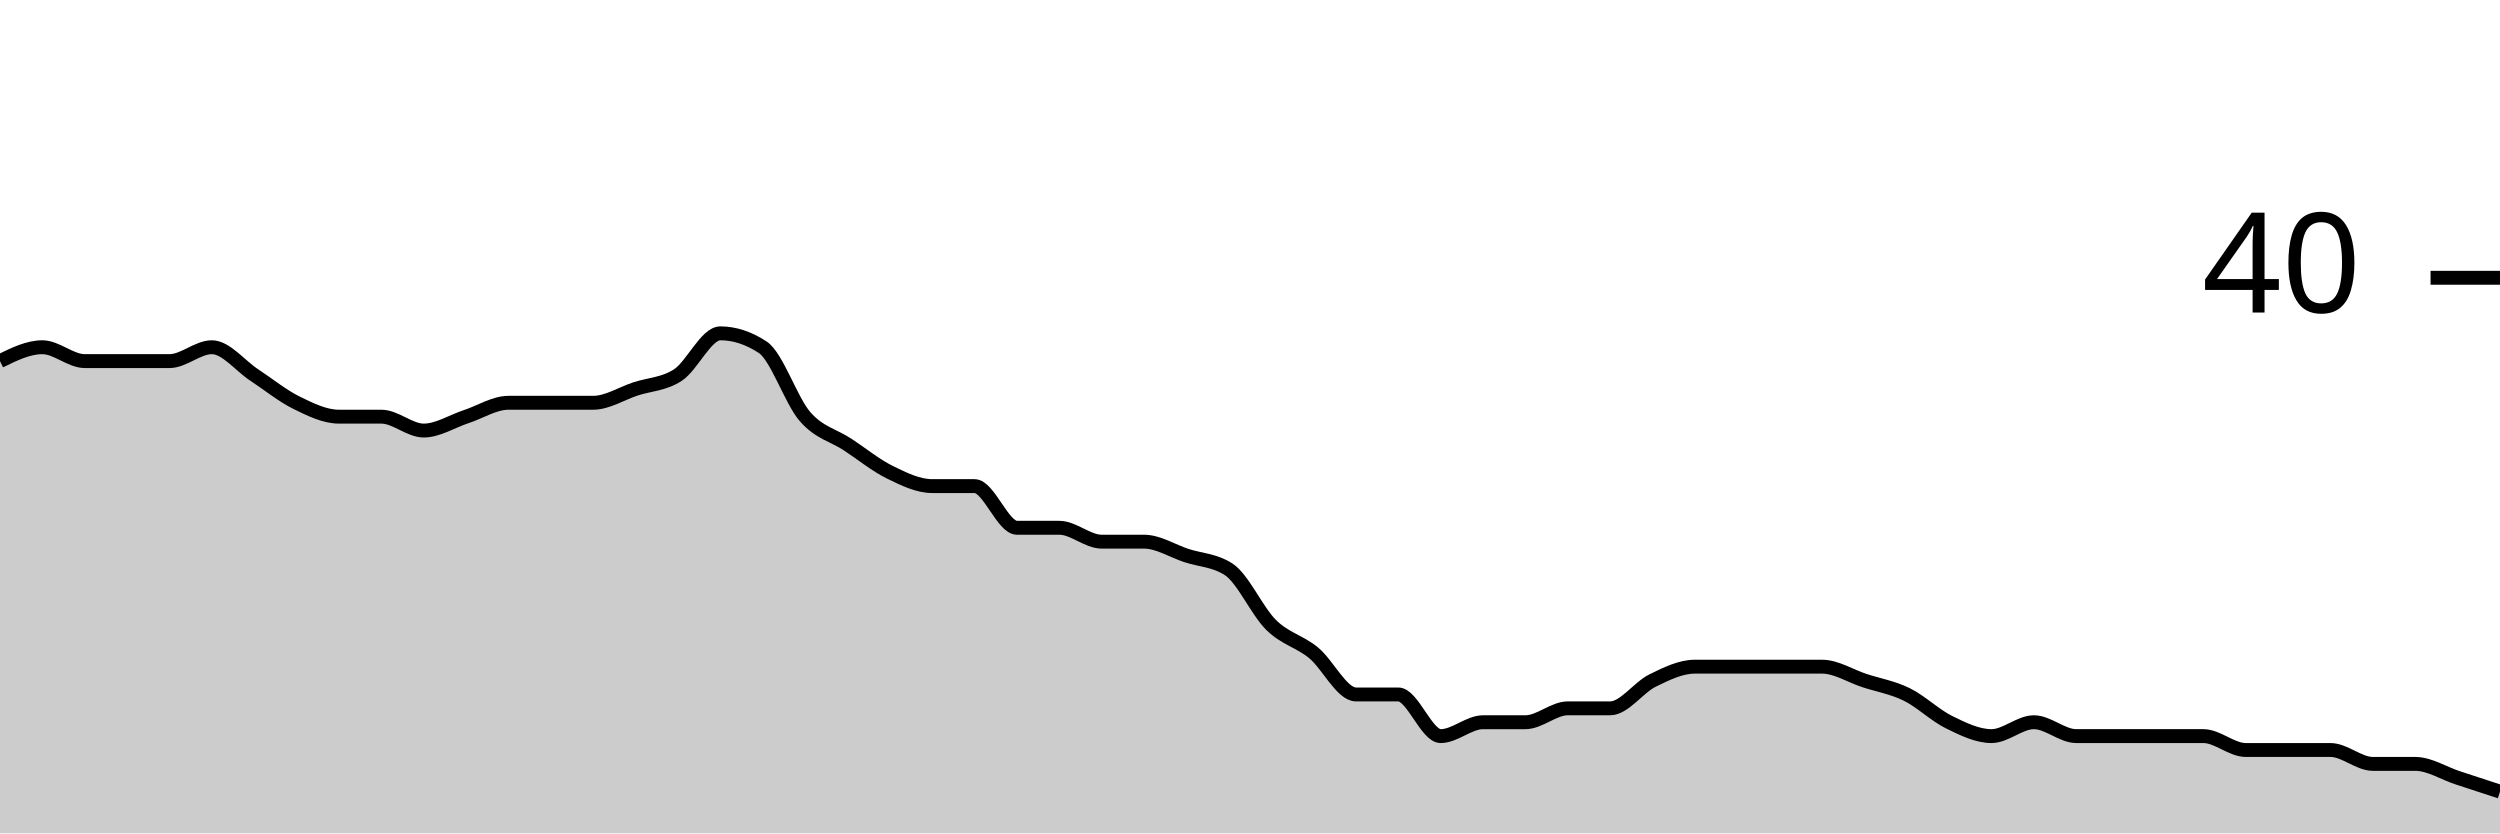
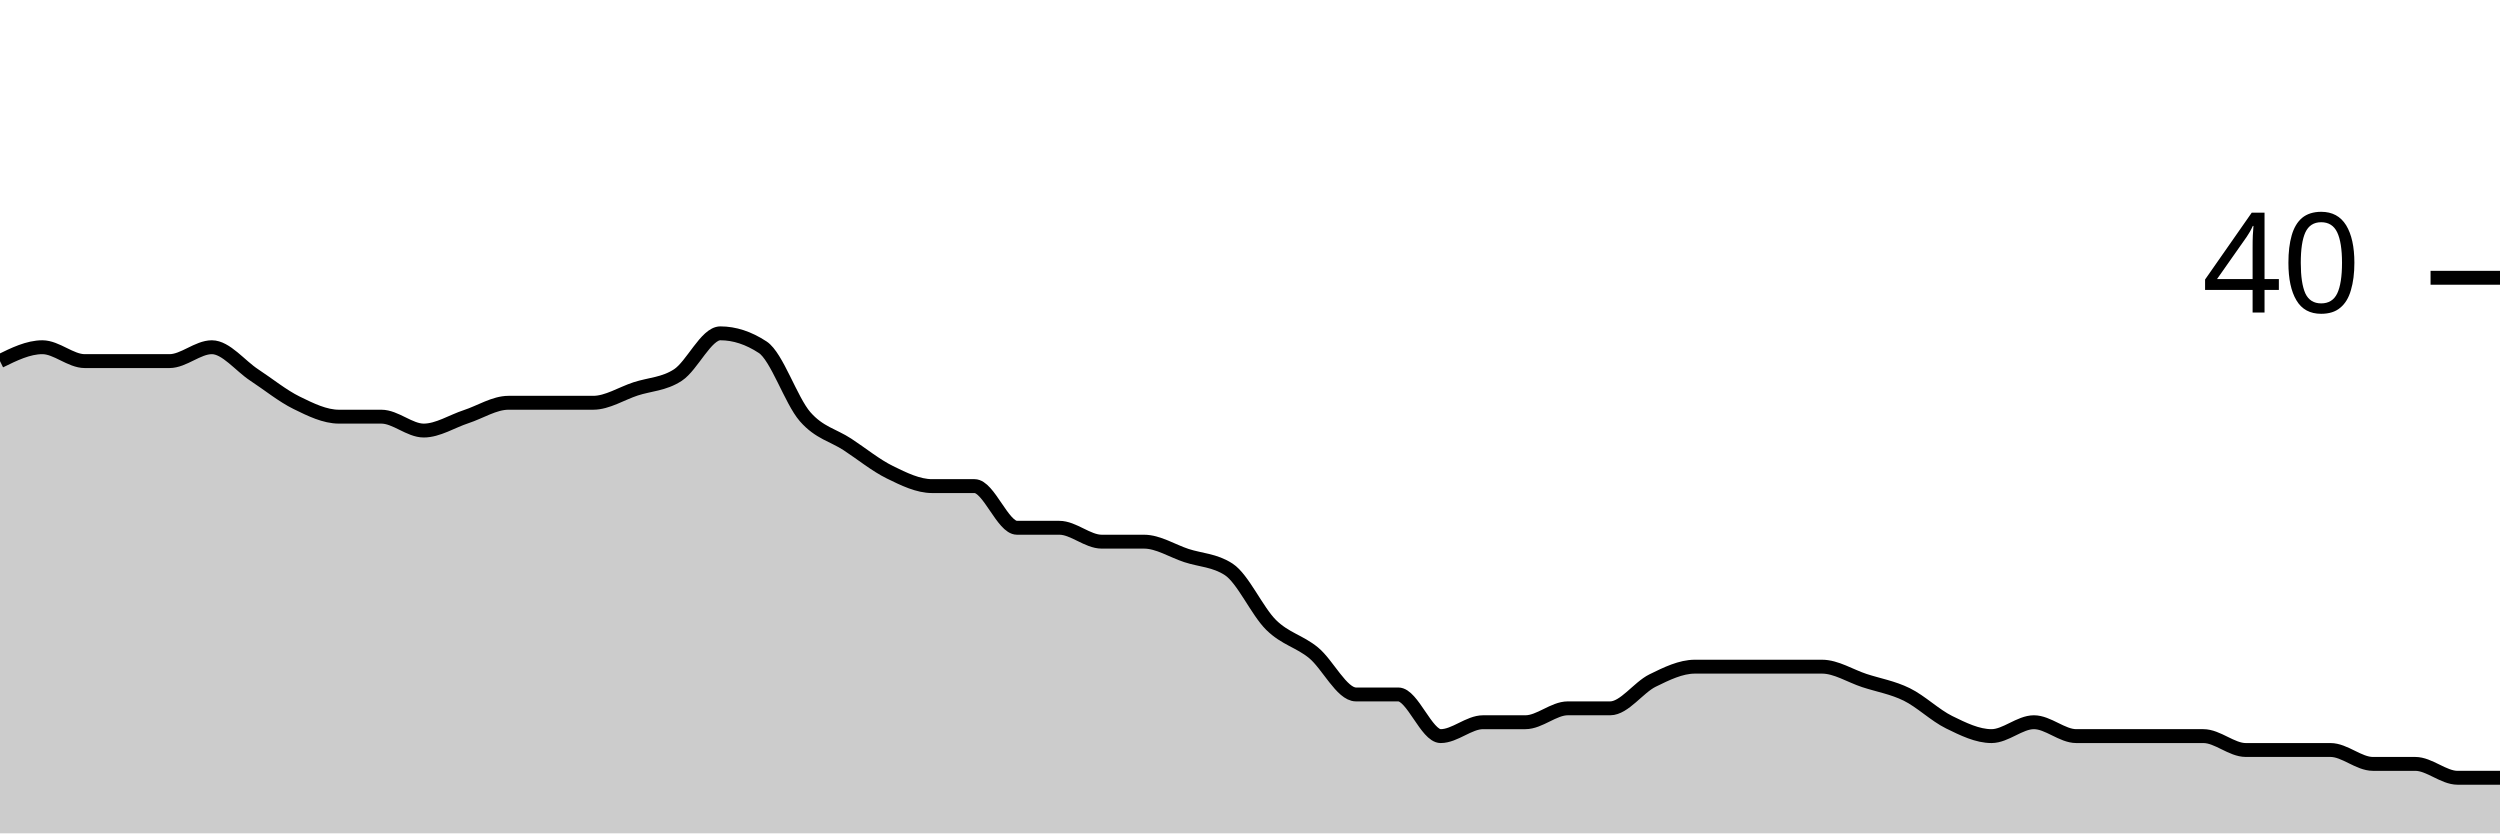
<svg xmlns="http://www.w3.org/2000/svg" viewBox="0 0 180 60">
  <g transform="translate(0,20)">
-     <path class="area" fill="rgba(0, 0, 0, 0.2)" d="M0,6C1.017,5.5,2.034,5,3.051,5C4.068,5,5.085,6,6.102,6C7.119,6,8.136,6,9.153,6C10.169,6,11.186,6,12.203,6C13.22,6,14.237,5,15.254,5C16.271,5,17.288,6.333,18.305,7C19.322,7.667,20.339,8.5,21.356,9C22.373,9.5,23.39,10,24.407,10C25.424,10,26.441,10,27.458,10C28.475,10,29.492,11,30.508,11C31.525,11,32.542,10.333,33.559,10C34.576,9.667,35.593,9,36.61,9C37.627,9,38.644,9,39.661,9C40.678,9,41.695,9,42.712,9C43.729,9,44.746,8.333,45.763,8C46.78,7.667,47.797,7.667,48.814,7C49.831,6.333,50.847,4,51.864,4C52.881,4,53.898,4.333,54.915,5C55.932,5.667,56.949,8.833,57.966,10C58.983,11.167,60,11.333,61.017,12C62.034,12.667,63.051,13.5,64.068,14C65.085,14.5,66.102,15,67.119,15C68.136,15,69.153,15,70.169,15C71.186,15,72.203,18,73.22,18C74.237,18,75.254,18,76.271,18C77.288,18,78.305,19,79.322,19C80.339,19,81.356,19,82.373,19C83.39,19,84.407,19.667,85.424,20C86.441,20.333,87.458,20.333,88.475,21C89.492,21.667,90.508,24,91.525,25C92.542,26,93.559,26.167,94.576,27C95.593,27.833,96.61,30,97.627,30C98.644,30,99.661,30,100.678,30C101.695,30,102.712,33,103.729,33C104.746,33,105.763,32,106.78,32C107.797,32,108.814,32,109.831,32C110.847,32,111.864,31,112.881,31C113.898,31,114.915,31,115.932,31C116.949,31,117.966,29.5,118.983,29C120,28.5,121.017,28,122.034,28C123.051,28,124.068,28,125.085,28C126.102,28,127.119,28,128.136,28C129.153,28,130.169,28,131.186,28C132.203,28,133.22,28.667,134.237,29C135.254,29.333,136.271,29.5,137.288,30C138.305,30.5,139.322,31.5,140.339,32C141.356,32.5,142.373,33,143.39,33C144.407,33,145.424,32,146.441,32C147.458,32,148.475,33,149.492,33C150.508,33,151.525,33,152.542,33C153.559,33,154.576,33,155.593,33C156.61,33,157.627,33,158.644,33C159.661,33,160.678,34,161.695,34C162.712,34,163.729,34,164.746,34C165.763,34,166.78,34,167.797,34C168.814,34,169.831,35,170.847,35C171.864,35,172.881,35,173.898,35C174.915,35,175.932,35.667,176.949,36C177.966,36.333,178.983,36.667,180,37L180,40C178.983,40,177.966,40,176.949,40C175.932,40,174.915,40,173.898,40C172.881,40,171.864,40,170.847,40C169.831,40,168.814,40,167.797,40C166.78,40,165.763,40,164.746,40C163.729,40,162.712,40,161.695,40C160.678,40,159.661,40,158.644,40C157.627,40,156.61,40,155.593,40C154.576,40,153.559,40,152.542,40C151.525,40,150.508,40,149.492,40C148.475,40,147.458,40,146.441,40C145.424,40,144.407,40,143.39,40C142.373,40,141.356,40,140.339,40C139.322,40,138.305,40,137.288,40C136.271,40,135.254,40,134.237,40C133.22,40,132.203,40,131.186,40C130.169,40,129.153,40,128.136,40C127.119,40,126.102,40,125.085,40C124.068,40,123.051,40,122.034,40C121.017,40,120,40,118.983,40C117.966,40,116.949,40,115.932,40C114.915,40,113.898,40,112.881,40C111.864,40,110.847,40,109.831,40C108.814,40,107.797,40,106.78,40C105.763,40,104.746,40,103.729,40C102.712,40,101.695,40,100.678,40C99.661,40,98.644,40,97.627,40C96.61,40,95.593,40,94.576,40C93.559,40,92.542,40,91.525,40C90.508,40,89.492,40,88.475,40C87.458,40,86.441,40,85.424,40C84.407,40,83.39,40,82.373,40C81.356,40,80.339,40,79.322,40C78.305,40,77.288,40,76.271,40C75.254,40,74.237,40,73.22,40C72.203,40,71.186,40,70.169,40C69.153,40,68.136,40,67.119,40C66.102,40,65.085,40,64.068,40C63.051,40,62.034,40,61.017,40C60,40,58.983,40,57.966,40C56.949,40,55.932,40,54.915,40C53.898,40,52.881,40,51.864,40C50.847,40,49.831,40,48.814,40C47.797,40,46.78,40,45.763,40C44.746,40,43.729,40,42.712,40C41.695,40,40.678,40,39.661,40C38.644,40,37.627,40,36.61,40C35.593,40,34.576,40,33.559,40C32.542,40,31.525,40,30.508,40C29.492,40,28.475,40,27.458,40C26.441,40,25.424,40,24.407,40C23.39,40,22.373,40,21.356,40C20.339,40,19.322,40,18.305,40C17.288,40,16.271,40,15.254,40C14.237,40,13.22,40,12.203,40C11.186,40,10.169,40,9.153,40C8.136,40,7.119,40,6.102,40C5.085,40,4.068,40,3.051,40C2.034,40,1.017,40,0,40Z" />
-     <path class="line" stroke="black" fill="none" d="M0,6C1.017,5.5,2.034,5,3.051,5C4.068,5,5.085,6,6.102,6C7.119,6,8.136,6,9.153,6C10.169,6,11.186,6,12.203,6C13.22,6,14.237,5,15.254,5C16.271,5,17.288,6.333,18.305,7C19.322,7.667,20.339,8.5,21.356,9C22.373,9.5,23.39,10,24.407,10C25.424,10,26.441,10,27.458,10C28.475,10,29.492,11,30.508,11C31.525,11,32.542,10.333,33.559,10C34.576,9.667,35.593,9,36.61,9C37.627,9,38.644,9,39.661,9C40.678,9,41.695,9,42.712,9C43.729,9,44.746,8.333,45.763,8C46.78,7.667,47.797,7.667,48.814,7C49.831,6.333,50.847,4,51.864,4C52.881,4,53.898,4.333,54.915,5C55.932,5.667,56.949,8.833,57.966,10C58.983,11.167,60,11.333,61.017,12C62.034,12.667,63.051,13.5,64.068,14C65.085,14.5,66.102,15,67.119,15C68.136,15,69.153,15,70.169,15C71.186,15,72.203,18,73.22,18C74.237,18,75.254,18,76.271,18C77.288,18,78.305,19,79.322,19C80.339,19,81.356,19,82.373,19C83.39,19,84.407,19.667,85.424,20C86.441,20.333,87.458,20.333,88.475,21C89.492,21.667,90.508,24,91.525,25C92.542,26,93.559,26.167,94.576,27C95.593,27.833,96.61,30,97.627,30C98.644,30,99.661,30,100.678,30C101.695,30,102.712,33,103.729,33C104.746,33,105.763,32,106.78,32C107.797,32,108.814,32,109.831,32C110.847,32,111.864,31,112.881,31C113.898,31,114.915,31,115.932,31C116.949,31,117.966,29.5,118.983,29C120,28.5,121.017,28,122.034,28C123.051,28,124.068,28,125.085,28C126.102,28,127.119,28,128.136,28C129.153,28,130.169,28,131.186,28C132.203,28,133.22,28.667,134.237,29C135.254,29.333,136.271,29.5,137.288,30C138.305,30.5,139.322,31.5,140.339,32C141.356,32.5,142.373,33,143.39,33C144.407,33,145.424,32,146.441,32C147.458,32,148.475,33,149.492,33C150.508,33,151.525,33,152.542,33C153.559,33,154.576,33,155.593,33C156.61,33,157.627,33,158.644,33C159.661,33,160.678,34,161.695,34C162.712,34,163.729,34,164.746,34C165.763,34,166.78,34,167.797,34C168.814,34,169.831,35,170.847,35C171.864,35,172.881,35,173.898,35C174.915,35,175.932,35.667,176.949,36C177.966,36.333,178.983,36.667,180,37" />
+     <path class="area" fill="rgba(0, 0, 0, 0.2)" d="M0,6C1.017,5.5,2.034,5,3.051,5C4.068,5,5.085,6,6.102,6C7.119,6,8.136,6,9.153,6C10.169,6,11.186,6,12.203,6C13.22,6,14.237,5,15.254,5C16.271,5,17.288,6.333,18.305,7C19.322,7.667,20.339,8.5,21.356,9C22.373,9.5,23.39,10,24.407,10C25.424,10,26.441,10,27.458,10C28.475,10,29.492,11,30.508,11C31.525,11,32.542,10.333,33.559,10C34.576,9.667,35.593,9,36.61,9C37.627,9,38.644,9,39.661,9C40.678,9,41.695,9,42.712,9C43.729,9,44.746,8.333,45.763,8C46.78,7.667,47.797,7.667,48.814,7C49.831,6.333,50.847,4,51.864,4C52.881,4,53.898,4.333,54.915,5C55.932,5.667,56.949,8.833,57.966,10C58.983,11.167,60,11.333,61.017,12C62.034,12.667,63.051,13.5,64.068,14C65.085,14.5,66.102,15,67.119,15C68.136,15,69.153,15,70.169,15C71.186,15,72.203,18,73.22,18C74.237,18,75.254,18,76.271,18C77.288,18,78.305,19,79.322,19C80.339,19,81.356,19,82.373,19C83.39,19,84.407,19.667,85.424,20C86.441,20.333,87.458,20.333,88.475,21C89.492,21.667,90.508,24,91.525,25C92.542,26,93.559,26.167,94.576,27C95.593,27.833,96.61,30,97.627,30C98.644,30,99.661,30,100.678,30C101.695,30,102.712,33,103.729,33C104.746,33,105.763,32,106.78,32C107.797,32,108.814,32,109.831,32C110.847,32,111.864,31,112.881,31C113.898,31,114.915,31,115.932,31C116.949,31,117.966,29.5,118.983,29C120,28.5,121.017,28,122.034,28C123.051,28,124.068,28,125.085,28C126.102,28,127.119,28,128.136,28C129.153,28,130.169,28,131.186,28C132.203,28,133.22,28.667,134.237,29C135.254,29.333,136.271,29.5,137.288,30C138.305,30.5,139.322,31.5,140.339,32C141.356,32.5,142.373,33,143.39,33C144.407,33,145.424,32,146.441,32C147.458,32,148.475,33,149.492,33C150.508,33,151.525,33,152.542,33C153.559,33,154.576,33,155.593,33C156.61,33,157.627,33,158.644,33C159.661,33,160.678,34,161.695,34C162.712,34,163.729,34,164.746,34C165.763,34,166.78,34,167.797,34C168.814,34,169.831,35,170.847,35C171.864,35,172.881,35,173.898,35C174.915,35,175.932,36,176.949,36C177.966,36,178.983,36,180,36L180,40C178.983,40,177.966,40,176.949,40C175.932,40,174.915,40,173.898,40C172.881,40,171.864,40,170.847,40C169.831,40,168.814,40,167.797,40C166.78,40,165.763,40,164.746,40C163.729,40,162.712,40,161.695,40C160.678,40,159.661,40,158.644,40C157.627,40,156.61,40,155.593,40C154.576,40,153.559,40,152.542,40C151.525,40,150.508,40,149.492,40C148.475,40,147.458,40,146.441,40C145.424,40,144.407,40,143.39,40C142.373,40,141.356,40,140.339,40C139.322,40,138.305,40,137.288,40C136.271,40,135.254,40,134.237,40C133.22,40,132.203,40,131.186,40C130.169,40,129.153,40,128.136,40C127.119,40,126.102,40,125.085,40C124.068,40,123.051,40,122.034,40C121.017,40,120,40,118.983,40C117.966,40,116.949,40,115.932,40C114.915,40,113.898,40,112.881,40C111.864,40,110.847,40,109.831,40C108.814,40,107.797,40,106.78,40C105.763,40,104.746,40,103.729,40C102.712,40,101.695,40,100.678,40C99.661,40,98.644,40,97.627,40C96.61,40,95.593,40,94.576,40C93.559,40,92.542,40,91.525,40C90.508,40,89.492,40,88.475,40C87.458,40,86.441,40,85.424,40C84.407,40,83.39,40,82.373,40C81.356,40,80.339,40,79.322,40C78.305,40,77.288,40,76.271,40C75.254,40,74.237,40,73.22,40C72.203,40,71.186,40,70.169,40C69.153,40,68.136,40,67.119,40C66.102,40,65.085,40,64.068,40C63.051,40,62.034,40,61.017,40C60,40,58.983,40,57.966,40C56.949,40,55.932,40,54.915,40C53.898,40,52.881,40,51.864,40C50.847,40,49.831,40,48.814,40C47.797,40,46.78,40,45.763,40C44.746,40,43.729,40,42.712,40C41.695,40,40.678,40,39.661,40C38.644,40,37.627,40,36.61,40C35.593,40,34.576,40,33.559,40C32.542,40,31.525,40,30.508,40C29.492,40,28.475,40,27.458,40C26.441,40,25.424,40,24.407,40C23.39,40,22.373,40,21.356,40C20.339,40,19.322,40,18.305,40C17.288,40,16.271,40,15.254,40C14.237,40,13.22,40,12.203,40C11.186,40,10.169,40,9.153,40C8.136,40,7.119,40,6.102,40C5.085,40,4.068,40,3.051,40C2.034,40,1.017,40,0,40Z" />
+     <path class="line" stroke="black" fill="none" d="M0,6C1.017,5.5,2.034,5,3.051,5C4.068,5,5.085,6,6.102,6C7.119,6,8.136,6,9.153,6C10.169,6,11.186,6,12.203,6C13.22,6,14.237,5,15.254,5C16.271,5,17.288,6.333,18.305,7C19.322,7.667,20.339,8.5,21.356,9C22.373,9.5,23.39,10,24.407,10C25.424,10,26.441,10,27.458,10C28.475,10,29.492,11,30.508,11C31.525,11,32.542,10.333,33.559,10C34.576,9.667,35.593,9,36.61,9C37.627,9,38.644,9,39.661,9C40.678,9,41.695,9,42.712,9C43.729,9,44.746,8.333,45.763,8C46.78,7.667,47.797,7.667,48.814,7C49.831,6.333,50.847,4,51.864,4C52.881,4,53.898,4.333,54.915,5C55.932,5.667,56.949,8.833,57.966,10C58.983,11.167,60,11.333,61.017,12C62.034,12.667,63.051,13.5,64.068,14C65.085,14.5,66.102,15,67.119,15C68.136,15,69.153,15,70.169,15C71.186,15,72.203,18,73.22,18C74.237,18,75.254,18,76.271,18C77.288,18,78.305,19,79.322,19C80.339,19,81.356,19,82.373,19C83.39,19,84.407,19.667,85.424,20C86.441,20.333,87.458,20.333,88.475,21C89.492,21.667,90.508,24,91.525,25C92.542,26,93.559,26.167,94.576,27C95.593,27.833,96.61,30,97.627,30C98.644,30,99.661,30,100.678,30C101.695,30,102.712,33,103.729,33C104.746,33,105.763,32,106.78,32C107.797,32,108.814,32,109.831,32C110.847,32,111.864,31,112.881,31C113.898,31,114.915,31,115.932,31C116.949,31,117.966,29.5,118.983,29C120,28.5,121.017,28,122.034,28C123.051,28,124.068,28,125.085,28C126.102,28,127.119,28,128.136,28C129.153,28,130.169,28,131.186,28C132.203,28,133.22,28.667,134.237,29C135.254,29.333,136.271,29.5,137.288,30C138.305,30.5,139.322,31.5,140.339,32C141.356,32.5,142.373,33,143.39,33C144.407,33,145.424,32,146.441,32C147.458,32,148.475,33,149.492,33C150.508,33,151.525,33,152.542,33C153.559,33,154.576,33,155.593,33C156.61,33,157.627,33,158.644,33C159.661,33,160.678,34,161.695,34C162.712,34,163.729,34,164.746,34C165.763,34,166.78,34,167.797,34C168.814,34,169.831,35,170.847,35C171.864,35,172.881,35,173.898,35C174.915,35,175.932,36,176.949,36C177.966,36,178.983,36,180,36" />
    <path class="axis-ceiling" stroke-width="1" stroke="black" fill="none" d="M175,0L180,0" />
    <text class="axis-ceiling-label" font-family="sans-serif" text-anchor="end" font-size="10px" x="170" y="2.5">40</text>
  </g>
</svg>
